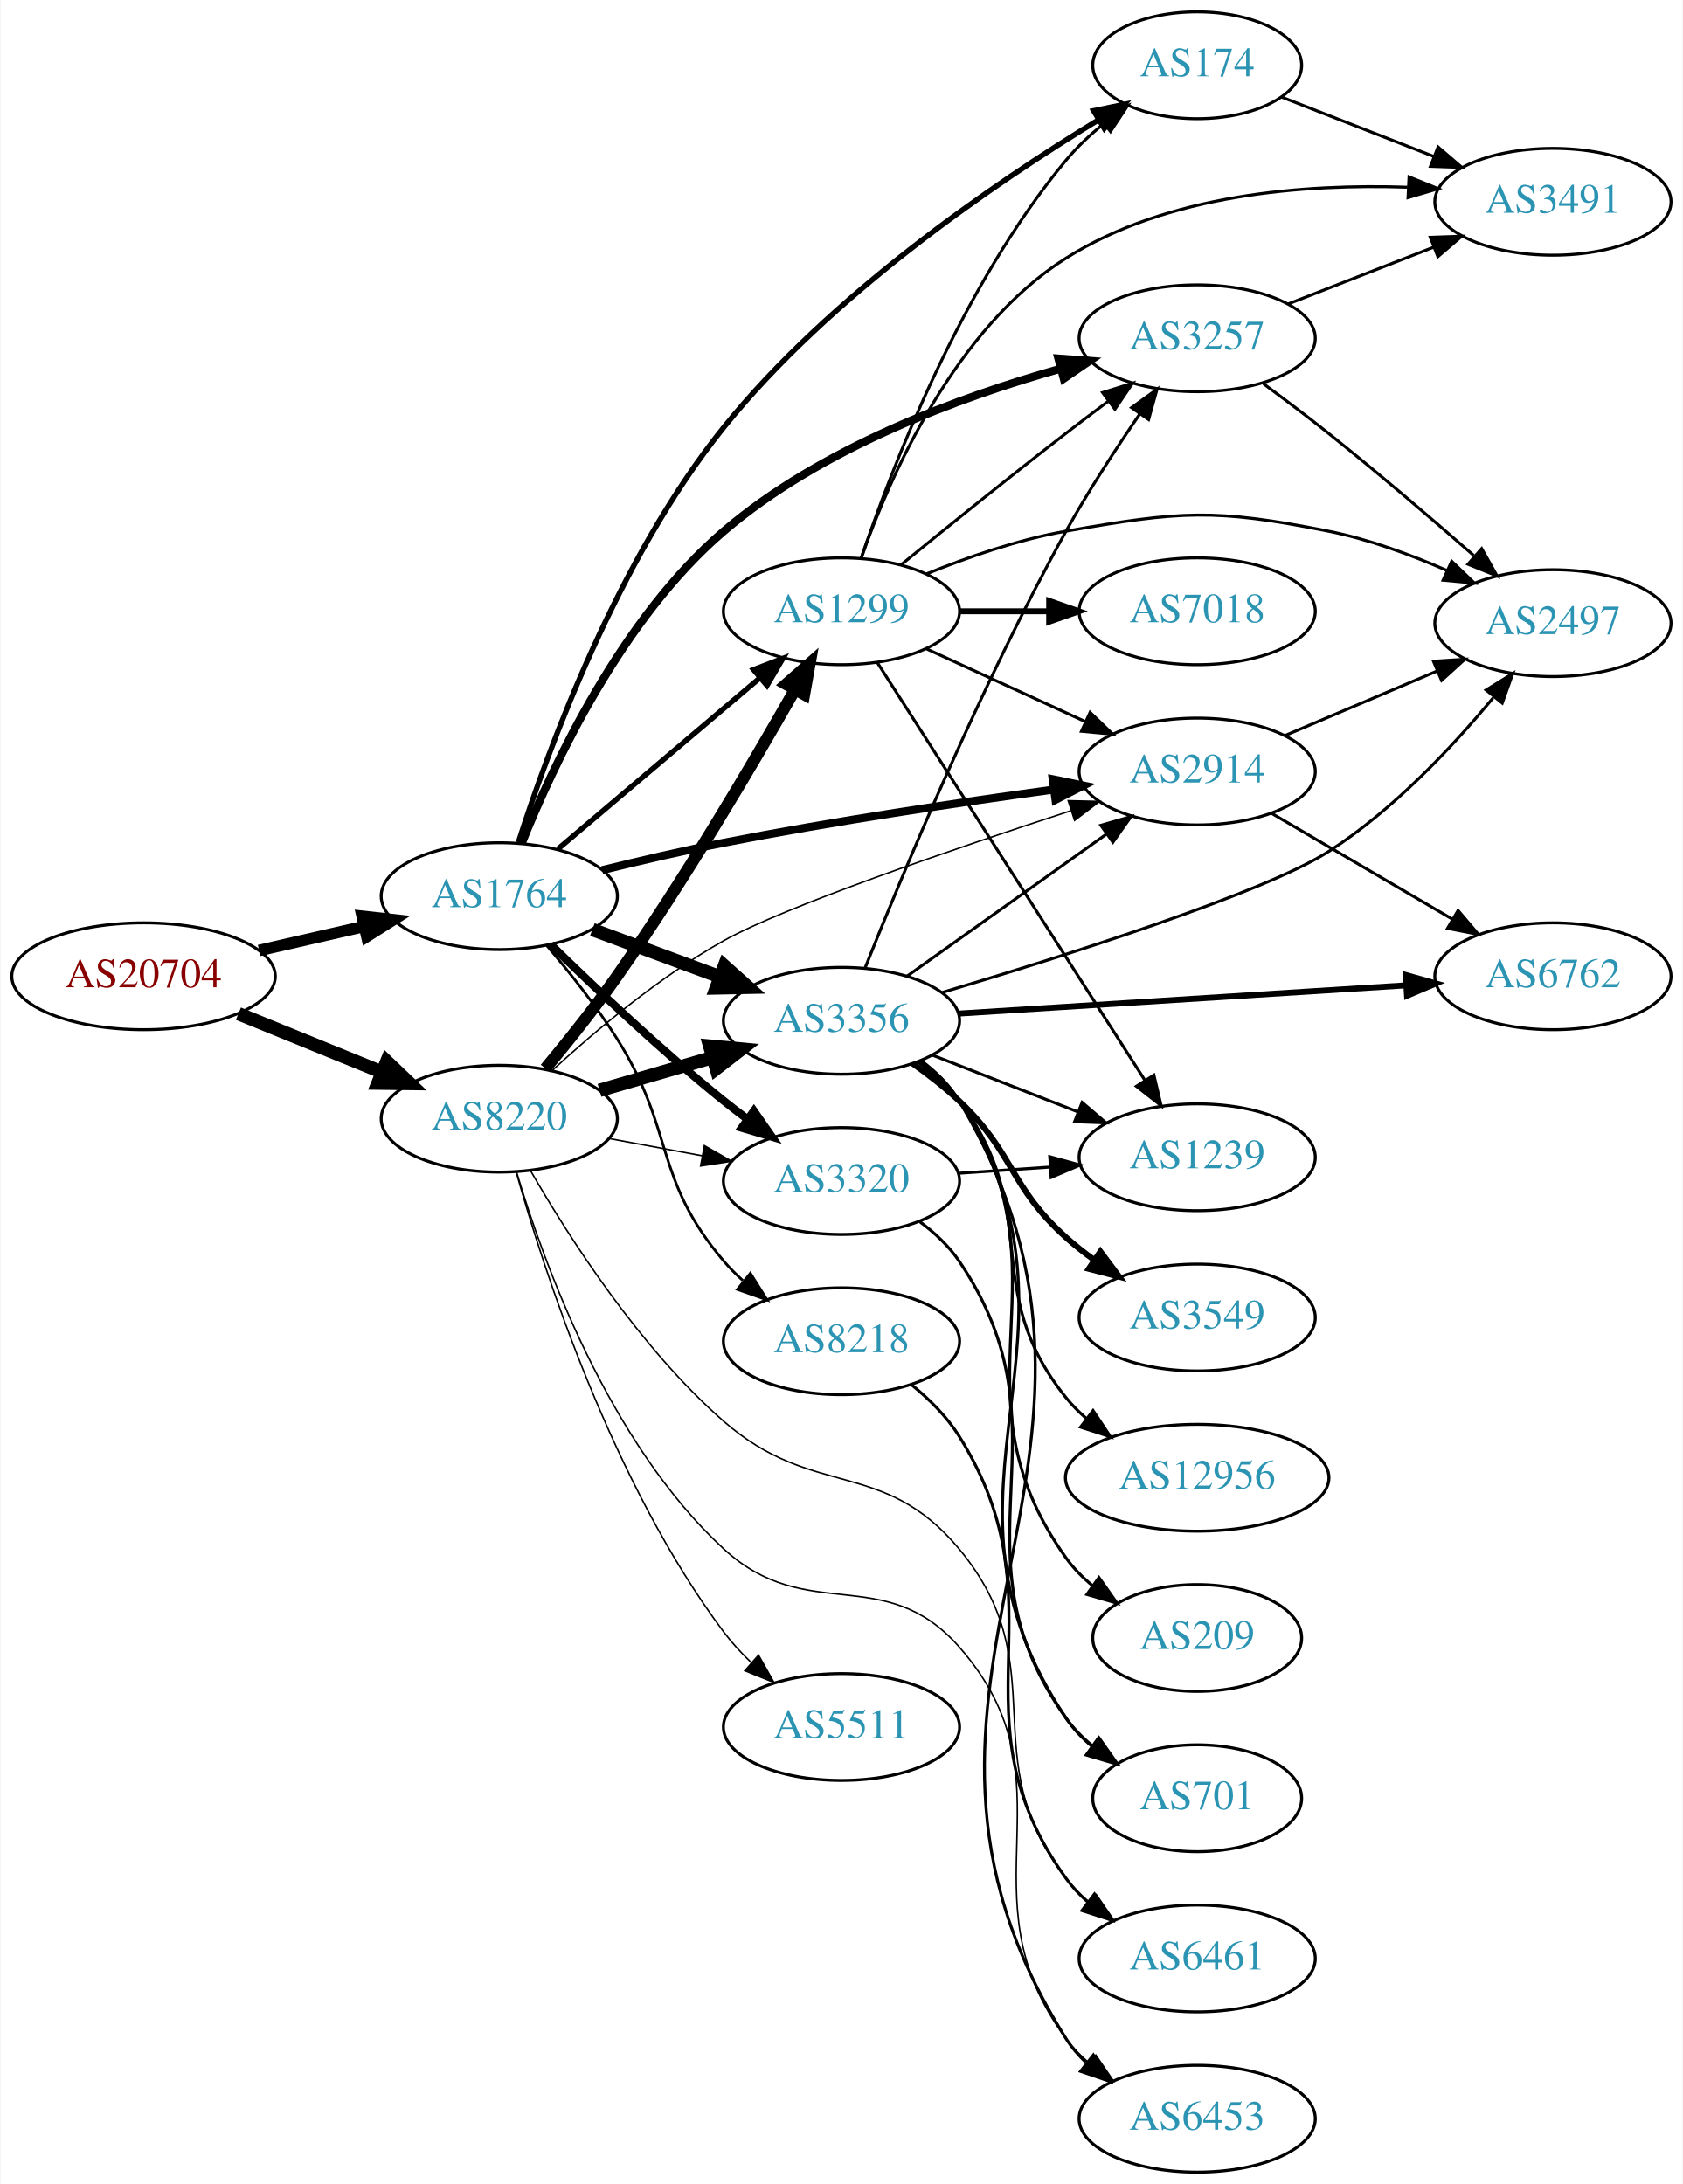
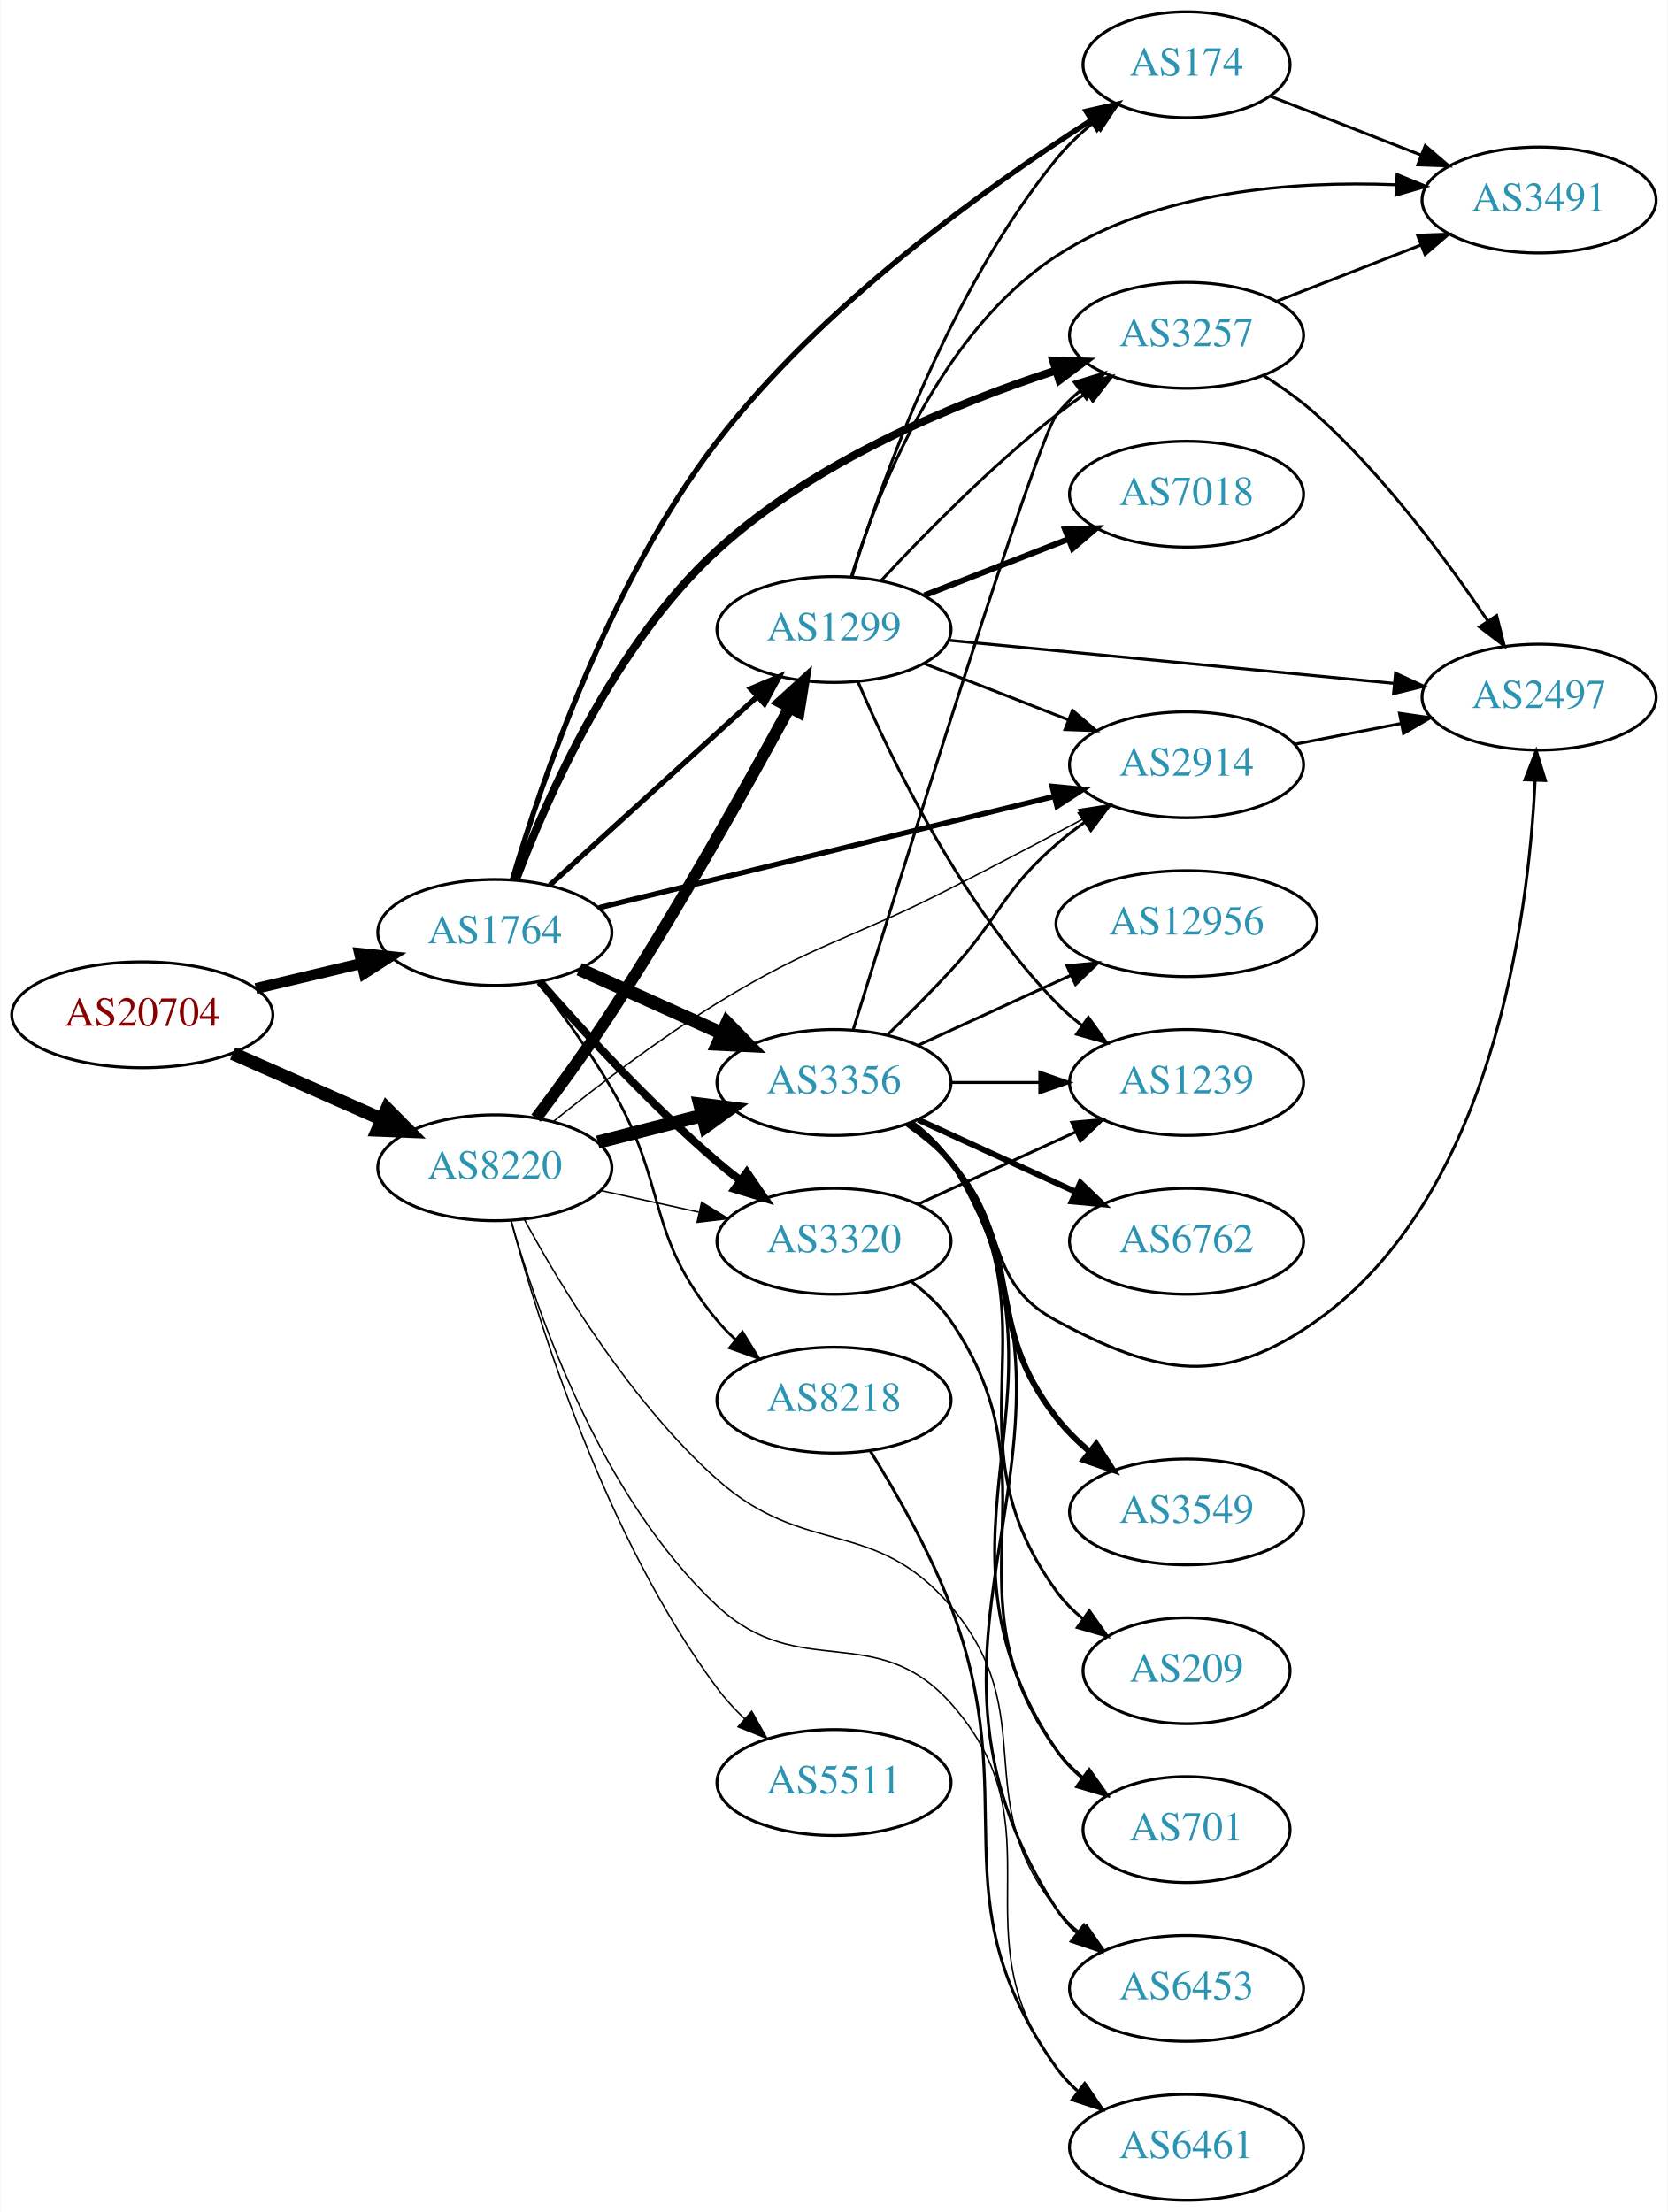
- <svg xmlns="http://www.w3.org/2000/svg" xmlns:xlink="http://www.w3.org/1999/xlink" width="567pt" height="736pt" viewBox="0.00 0.00 566.66 736.00">
-   <g id="graph0" class="graph" transform="scale(1 1) rotate(0) translate(4 732)">
-     <polygon fill="white" stroke="none" points="-4,4 -4,-732 562.663,-732 562.663,4 -4,4" />
+ <svg xmlns="http://www.w3.org/2000/svg" xmlns:xlink="http://www.w3.org/1999/xlink" width="567pt" height="752pt" viewBox="0.00 0.00 566.66 752.00">
+   <g id="graph0" class="graph" transform="scale(1 1) rotate(0) translate(4 748)">
+     <polygon fill="white" stroke="none" points="-4,4 -4,-748 562.663,-748 562.663,4 -4,4" />
    <g id="node1" class="node">
      <g id="a_node1">
        <a xlink:href="/asn/20704" xlink:title="AS20704 ~ Hirschstettnerstr. 19-21 L1 [AT]">
          <ellipse fill="#ffffff" stroke="black" cx="44.196" cy="-403" rx="44.393" ry="18" />
          <text text-anchor="middle" x="44.196" y="-399.3" font-family="Times,serif" font-size="14.00" fill="#880000">AS20704</text>
        </a>
      </g>
    </g>
    <g id="node2" class="node">
      <g id="a_node2">
        <a xlink:href="/asn/1764" xlink:title="AS1764 ~ NEXTLAYER-AS [AT]">
-           <ellipse fill="#ffffff" stroke="black" cx="164.039" cy="-430" rx="39.794" ry="18" />
-           <text text-anchor="middle" x="164.039" y="-426.3" font-family="Times,serif" font-size="14.00" fill="#2c94b3">AS1764</text>
+           <ellipse fill="#ffffff" stroke="black" cx="164.039" cy="-431" rx="39.794" ry="18" />
+           <text text-anchor="middle" x="164.039" y="-427.3" font-family="Times,serif" font-size="14.00" fill="#2c94b3">AS1764</text>
        </a>
      </g>
    </g>
    <g id="edge1" class="edge">
-       <path fill="none" stroke="black" stroke-width="3.886" d="M83.131,-411.692C94.371,-414.267 106.784,-417.111 118.407,-419.774" />
-       <polygon fill="black" stroke="black" stroke-width="3.886" points="117.84,-423.235 128.369,-422.057 119.403,-416.412 117.84,-423.235" />
+       <path fill="none" stroke="black" stroke-width="3.682" d="M82.806,-411.936C94.163,-414.635 106.742,-417.624 118.505,-420.419" />
+       <polygon fill="black" stroke="black" stroke-width="3.682" points="118.043,-423.906 128.581,-422.813 119.661,-417.096 118.043,-423.906" />
    </g>
    <g id="node3" class="node">
      <g id="a_node3">
        <a xlink:href="/asn/8220" xlink:title="AS8220 ~ COLT [GB]">
-           <ellipse fill="#ffffff" stroke="black" cx="164.039" cy="-355" rx="39.794" ry="18" />
-           <text text-anchor="middle" x="164.039" y="-351.3" font-family="Times,serif" font-size="14.00" fill="#2c94b3">AS8220</text>
+           <ellipse fill="#ffffff" stroke="black" cx="164.039" cy="-351" rx="39.794" ry="18" />
+           <text text-anchor="middle" x="164.039" y="-347.3" font-family="Times,serif" font-size="14.00" fill="#2c94b3">AS8220</text>
        </a>
      </g>
    </g>
    <g id="edge2" class="edge">
-       <path fill="none" stroke="black" stroke-width="4.5" d="M76.158,-390.389C90.954,-384.362 108.811,-377.088 124.479,-370.706" />
-       <polygon fill="black" stroke="black" stroke-width="4.5" points="126.128,-374.286 133.904,-366.867 123.158,-366.993 126.128,-374.286" />
+       <path fill="none" stroke="black" stroke-width="4.5" d="M74.933,-389.878C90.322,-383.087 109.265,-374.729 125.637,-367.504" />
+       <polygon fill="black" stroke="black" stroke-width="4.5" points="127.375,-371.041 134.934,-363.402 124.196,-363.836 127.375,-371.041" />
    </g>
    <g id="node4" class="node">
      <g id="a_node4">
-         <a xlink:href="/asn/174" xlink:title="AS174 ~ Cogent Communications [US]">
-           <ellipse fill="#ffffff" stroke="black" cx="399.174" cy="-710" rx="35.194" ry="18" />
-           <text text-anchor="middle" x="399.174" y="-706.3" font-family="Times,serif" font-size="14.00" fill="#2c94b3">AS174</text>
+         <a xlink:href="/asn/8218" xlink:title="AS8218 ~ legacy Neotelecoms [FR]">
+           <ellipse fill="#ffffff" stroke="black" cx="279.332" cy="-272" rx="39.794" ry="18" />
+           <text text-anchor="middle" x="279.332" y="-268.3" font-family="Times,serif" font-size="14.00" fill="#2c94b3">AS8218</text>
        </a>
      </g>
    </g>
    <g id="edge3" class="edge">
-       <path fill="none" stroke="black" stroke-width="1.8" d="M170.468,-448.119C180.421,-479.192 203.908,-543.582 239.685,-588 275.576,-632.559 330.925,-670.3 365.814,-691.54" />
-       <polygon fill="black" stroke="black" stroke-width="1.8" points="364.271,-694.696 374.648,-696.832 367.868,-688.691 364.271,-694.696" />
+       <path fill="none" stroke="black" stroke-width="0.9" d="M178.846,-413.939C186.67,-403.835 196.331,-390.585 203.685,-378 223.151,-344.686 214.997,-328.653 239.685,-299 241.551,-296.759 243.646,-294.619 245.87,-292.595" />
+       <polygon fill="black" stroke="black" stroke-width="0.9" points="248.217,-295.198 253.784,-286.184 243.811,-289.759 248.217,-295.198" />
    </g>
    <g id="node5" class="node">
      <g id="a_node5">
-         <a xlink:href="/asn/1299" xlink:title="AS1299 ~ Telia Carrier [EU]">
-           <ellipse fill="#ffffff" stroke="black" cx="279.332" cy="-526" rx="39.794" ry="18" />
-           <text text-anchor="middle" x="279.332" y="-522.3" font-family="Times,serif" font-size="14.00" fill="#2c94b3">AS1299</text>
+         <a xlink:href="/asn/2914" xlink:title="AS2914 ~ NTT America, Inc. [US]">
+           <ellipse fill="#ffffff" stroke="black" cx="399.174" cy="-488" rx="39.794" ry="18" />
+           <text text-anchor="middle" x="399.174" y="-484.3" font-family="Times,serif" font-size="14.00" fill="#2c94b3">AS2914</text>
        </a>
      </g>
    </g>
    <g id="edge4" class="edge">
-       <path fill="none" stroke="black" stroke-width="1.8" d="M183.747,-445.852C202.278,-461.555 230.835,-485.753 251.724,-503.454" />
-       <polygon fill="black" stroke="black" stroke-width="1.8" points="249.704,-506.329 259.596,-510.124 254.229,-500.989 249.704,-506.329" />
+       <path fill="none" stroke="black" stroke-width="1.8" d="M199.439,-439.411C240.535,-449.458 309.356,-466.284 354.258,-477.263" />
+       <polygon fill="black" stroke="black" stroke-width="1.8" points="353.468,-480.673 364.013,-479.648 355.13,-473.873 353.468,-480.673" />
    </g>
    <g id="node6" class="node">
      <g id="a_node6">
-         <a xlink:href="/asn/3356" xlink:title="AS3356 ~ Level 3 Parent, LLC [US]">
-           <ellipse fill="#ffffff" stroke="black" cx="279.332" cy="-388" rx="39.794" ry="18" />
-           <text text-anchor="middle" x="279.332" y="-384.3" font-family="Times,serif" font-size="14.00" fill="#2c94b3">AS3356</text>
+         <a xlink:href="/asn/1299" xlink:title="AS1299 ~ Telia Carrier [EU]">
+           <ellipse fill="#ffffff" stroke="black" cx="279.332" cy="-534" rx="39.794" ry="18" />
+           <text text-anchor="middle" x="279.332" y="-530.3" font-family="Times,serif" font-size="14.00" fill="#2c94b3">AS1299</text>
        </a>
      </g>
    </g>
    <g id="edge5" class="edge">
-       <path fill="none" stroke="black" stroke-width="4.5" d="M195.399,-418.745C208.606,-413.849 224.263,-408.044 238.396,-402.805" />
-       <polygon fill="black" stroke="black" stroke-width="4.5" points="239.88,-406.454 247.887,-399.286 237.142,-399.07 239.88,-406.454" />
+       <path fill="none" stroke="black" stroke-width="1.8" d="M182.741,-447.094C201.697,-464.328 231.93,-491.814 253.313,-511.255" />
+       <polygon fill="black" stroke="black" stroke-width="1.8" points="251,-513.882 260.754,-518.019 255.709,-508.703 251,-513.882" />
    </g>
    <g id="node7" class="node">
      <g id="a_node7">
-         <a xlink:href="/asn/8218" xlink:title="AS8218 ~ legacy Neotelecoms [FR]">
-           <ellipse fill="#ffffff" stroke="black" cx="279.332" cy="-280" rx="39.794" ry="18" />
-           <text text-anchor="middle" x="279.332" y="-276.3" font-family="Times,serif" font-size="14.00" fill="#2c94b3">AS8218</text>
+         <a xlink:href="/asn/3356" xlink:title="AS3356 ~ Level 3 Parent, LLC [US]">
+           <ellipse fill="#ffffff" stroke="black" cx="279.332" cy="-380" rx="39.794" ry="18" />
+           <text text-anchor="middle" x="279.332" y="-376.3" font-family="Times,serif" font-size="14.00" fill="#2c94b3">AS3356</text>
        </a>
      </g>
    </g>
    <g id="edge6" class="edge">
-       <path fill="none" stroke="black" stroke-width="0.9" d="M179.996,-413.388C187.619,-404.459 196.722,-393.04 203.685,-382 223.41,-350.726 215.745,-335.178 239.685,-307 241.623,-304.719 243.795,-302.539 246.096,-300.478" />
-       <polygon fill="black" stroke="black" stroke-width="0.9" points="248.633,-302.93 254.257,-293.951 244.261,-297.464 248.633,-302.93" />
+       <path fill="none" stroke="black" stroke-width="4.5" d="M192.753,-418.524C207.292,-411.979 225.306,-403.87 241.052,-396.782" />
+       <polygon fill="black" stroke="black" stroke-width="4.5" points="243.008,-400.219 250.51,-392.524 239.776,-393.038 243.008,-400.219" />
    </g>
    <g id="node8" class="node">
      <g id="a_node8">
-         <a xlink:href="/asn/3320" xlink:title="AS3320 ~ DTAG [DE]">
-           <ellipse fill="#ffffff" stroke="black" cx="279.332" cy="-334" rx="39.794" ry="18" />
-           <text text-anchor="middle" x="279.332" y="-330.3" font-family="Times,serif" font-size="14.00" fill="#2c94b3">AS3320</text>
+         <a xlink:href="/asn/3257" xlink:title="AS3257 ~ GTT [DE]">
+           <ellipse fill="#ffffff" stroke="black" cx="399.174" cy="-634" rx="39.794" ry="18" />
+           <text text-anchor="middle" x="399.174" y="-630.3" font-family="Times,serif" font-size="14.00" fill="#2c94b3">AS3257</text>
        </a>
      </g>
    </g>
    <g id="edge7" class="edge">
-       <path fill="none" stroke="black" stroke-width="2.7" d="M181.353,-413.703C196.099,-399.274 218.655,-377.935 239.685,-361 242.235,-358.947 244.932,-356.876 247.667,-354.843" />
-       <polygon fill="black" stroke="black" stroke-width="2.7" points="249.82,-357.605 255.88,-348.914 245.723,-351.929 249.82,-357.605" />
+       <path fill="none" stroke="black" stroke-width="2.7" d="M171.211,-448.845C181.493,-476.243 204.533,-528.865 239.685,-561 272.652,-591.138 320.219,-610.776 354.632,-622.011" />
+       <polygon fill="black" stroke="black" stroke-width="2.7" points="353.822,-625.425 364.412,-625.095 355.927,-618.749 353.822,-625.425" />
    </g>
    <g id="node9" class="node">
      <g id="a_node9">
-         <a xlink:href="/asn/3257" xlink:title="AS3257 ~ GTT [DE]">
-           <ellipse fill="#ffffff" stroke="black" cx="399.174" cy="-618" rx="39.794" ry="18" />
-           <text text-anchor="middle" x="399.174" y="-614.3" font-family="Times,serif" font-size="14.00" fill="#2c94b3">AS3257</text>
+         <a xlink:href="/asn/174" xlink:title="AS174 ~ Cogent Communications [US]">
+           <ellipse fill="#ffffff" stroke="black" cx="399.174" cy="-726" rx="35.194" ry="18" />
+           <text text-anchor="middle" x="399.174" y="-722.3" font-family="Times,serif" font-size="14.00" fill="#2c94b3">AS174</text>
        </a>
      </g>
    </g>
    <g id="edge8" class="edge">
-       <path fill="none" stroke="black" stroke-width="2.7" d="M171.656,-447.921C182.233,-474.3 205.318,-523.623 239.685,-553 272.503,-581.052 319.066,-598.191 353.232,-607.773" />
-       <polygon fill="black" stroke="black" stroke-width="2.7" points="352.396,-611.173 362.962,-610.393 354.216,-604.414 352.396,-611.173" />
+       <path fill="none" stroke="black" stroke-width="1.8" d="M170.027,-449.041C179.592,-481.352 202.887,-550.18 239.685,-598 275.524,-644.572 331.604,-684.61 366.554,-706.977" />
+       <polygon fill="black" stroke="black" stroke-width="1.8" points="365.061,-710.173 375.388,-712.542 368.792,-704.25 365.061,-710.173" />
    </g>
    <g id="node10" class="node">
      <g id="a_node10">
-         <a xlink:href="/asn/2914" xlink:title="AS2914 ~ NTT America, Inc. [US]">
-           <ellipse fill="#ffffff" stroke="black" cx="399.174" cy="-472" rx="39.794" ry="18" />
-           <text text-anchor="middle" x="399.174" y="-468.3" font-family="Times,serif" font-size="14.00" fill="#2c94b3">AS2914</text>
+         <a xlink:href="/asn/3320" xlink:title="AS3320 ~ DTAG [DE]">
+           <ellipse fill="#ffffff" stroke="black" cx="279.332" cy="-326" rx="39.794" ry="18" />
+           <text text-anchor="middle" x="279.332" y="-322.3" font-family="Times,serif" font-size="14.00" fill="#2c94b3">AS3320</text>
        </a>
      </g>
    </g>
    <g id="edge9" class="edge">
-       <path fill="none" stroke="black" stroke-width="2.7" d="M198.718,-438.774C211.495,-441.931 226.21,-445.36 239.685,-448 276.735,-455.258 319.026,-461.564 350.598,-465.888" />
-       <polygon fill="black" stroke="black" stroke-width="2.7" points="350.492,-469.405 360.871,-467.277 351.43,-462.468 350.492,-469.405" />
+       <path fill="none" stroke="black" stroke-width="2.7" d="M179.322,-414.244C193.742,-397.786 217.057,-372.394 239.685,-353 242.171,-350.869 244.823,-348.746 247.53,-346.678" />
+       <polygon fill="black" stroke="black" stroke-width="2.7" points="249.699,-349.428 255.698,-340.696 245.562,-343.781 249.699,-349.428" />
    </g>
    <g id="edge36" class="edge">
-       <path fill="none" stroke="black" stroke-width="4" d="M179.559,-371.903C187.062,-380.912 196.19,-392.314 203.685,-403 226.197,-435.096 249.163,-474.069 263.565,-499.423" />
-       <polygon fill="black" stroke="black" stroke-width="4" points="260.685,-501.44 268.646,-508.43 266.781,-498.001 260.685,-501.44" />
+       <path fill="none" stroke="black" stroke-width="0.5" d="M183.982,-366.771C198.668,-378.605 219.801,-394.799 239.685,-407 273.159,-427.54 284.005,-428.131 318.978,-446 333.729,-453.537 349.904,-462.067 363.77,-469.461" />
+       <polygon fill="black" stroke="black" stroke-width="0.5" points="362.485,-472.743 372.954,-474.373 365.786,-466.571 362.485,-472.743" />
    </g>
    <g id="edge35" class="edge">
-       <path fill="none" stroke="black" stroke-width="4.5" d="M197.808,-364.545C209.668,-368 223.237,-371.952 235.814,-375.616" />
-       <polygon fill="black" stroke="black" stroke-width="4.5" points="234.934,-379.46 245.636,-378.476 237.136,-371.899 234.934,-379.46" />
-     </g>
-     <g id="edge37" class="edge">
-       <path fill="none" stroke="black" stroke-width="0.5" d="M200.885,-348.355C210.907,-346.498 221.938,-344.453 232.454,-342.504" />
-       <polygon fill="black" stroke="black" stroke-width="0.5" points="233.135,-345.937 242.329,-340.673 231.859,-339.055 233.135,-345.937" />
-     </g>
-     <g id="edge41" class="edge">
-       <path fill="none" stroke="black" stroke-width="0.5" d="M181.935,-371.332C196.335,-384.544 218.078,-402.881 239.685,-415 260.081,-426.439 316.858,-445.835 356.594,-458.779" />
-       <polygon fill="black" stroke="black" stroke-width="0.5" points="355.705,-462.17 366.297,-461.922 357.862,-455.511 355.705,-462.17" />
+       <path fill="none" stroke="black" stroke-width="4" d="M178.052,-367.854C185.786,-378.108 195.626,-391.582 203.685,-404 226.271,-438.804 249.675,-480.675 264.119,-507.314" />
+       <polygon fill="black" stroke="black" stroke-width="4" points="261.191,-509.257 269.017,-516.398 267.352,-505.935 261.191,-509.257" />
+     </g>
+     <g id="edge34" class="edge">
+       <path fill="none" stroke="black" stroke-width="4.5" d="M199.03,-359.701C210.233,-362.568 222.85,-365.798 234.671,-368.824" />
+       <polygon fill="black" stroke="black" stroke-width="4.5" points="233.7,-372.64 244.364,-371.305 235.653,-365.011 233.7,-372.64" />
+     </g>
+     <g id="edge40" class="edge">
+       <path fill="none" stroke="black" stroke-width="0.5" d="M199.955,-343.295C210.508,-340.967 222.246,-338.376 233.359,-335.924" />
+       <polygon fill="black" stroke="black" stroke-width="0.5" points="234.325,-339.295 243.336,-333.722 232.817,-332.46 234.325,-339.295" />
    </g>
    <g id="node11" class="node">
      <g id="a_node11">
        <a xlink:href="/asn/6461" xlink:title="AS6461 ~ Zayo Bandwidth [US]">
+           <ellipse fill="#ffffff" stroke="black" cx="399.174" cy="-18" rx="39.794" ry="18" />
+           <text text-anchor="middle" x="399.174" y="-14.3" font-family="Times,serif" font-size="14.00" fill="#2c94b3">AS6461</text>
+         </a>
+       </g>
+     </g>
+     <g id="edge38" class="edge">
+       <path fill="none" stroke="black" stroke-width="0.5" d="M169.62,-332.897C178.292,-302.062 199.9,-239.091 239.685,-202 267.605,-175.971 293.537,-197.457 318.978,-169 357.226,-126.217 320.369,-90.776 354.978,-45 357.245,-42.002 359.949,-39.255 362.884,-36.759" />
+       <polygon fill="black" stroke="black" stroke-width="0.5" points="365.079,-39.489 371.047,-30.735 360.922,-33.857 365.079,-39.489" />
+     </g>
+     <g id="node15" class="node">
+       <g id="a_node15">
+         <a xlink:href="/asn/6453" xlink:title="AS6453 ~ TATA COMMUNICATIONS (AMERICA) INC [US]">
          <ellipse fill="#ffffff" stroke="black" cx="399.174" cy="-72" rx="39.794" ry="18" />
-           <text text-anchor="middle" x="399.174" y="-68.3" font-family="Times,serif" font-size="14.00" fill="#2c94b3">AS6461</text>
+           <text text-anchor="middle" x="399.174" y="-68.3" font-family="Times,serif" font-size="14.00" fill="#2c94b3">AS6453</text>
        </a>
      </g>
    </g>
    <g id="edge39" class="edge">
-       <path fill="none" stroke="black" stroke-width="0.5" d="M174.693,-337.281C187.334,-315.339 211.259,-277.83 239.685,-253 269.878,-226.627 293.344,-240.823 318.978,-210 352.141,-170.125 323.062,-139.879 354.978,-99 357.291,-96.037 360.027,-93.314 362.981,-90.833" />
-       <polygon fill="black" stroke="black" stroke-width="0.5" points="365.174,-93.565 371.17,-84.83 361.036,-87.919 365.174,-93.565" />
-     </g>
-     <g id="node17" class="node">
-       <g id="a_node17">
-         <a xlink:href="/asn/6453" xlink:title="AS6453 ~ TATA COMMUNICATIONS (AMERICA) INC [US]">
-           <ellipse fill="#ffffff" stroke="black" cx="399.174" cy="-18" rx="39.794" ry="18" />
-           <text text-anchor="middle" x="399.174" y="-14.3" font-family="Times,serif" font-size="14.00" fill="#2c94b3">AS6453</text>
-         </a>
-       </g>
-     </g>
-     <g id="edge38" class="edge">
-       <path fill="none" stroke="black" stroke-width="0.5" d="M169.901,-336.899C178.872,-306.717 200.76,-245.891 239.685,-210 267.748,-184.124 293.77,-205.664 318.978,-177 359.136,-131.337 318.702,-93.804 354.978,-45 357.22,-41.983 359.909,-39.224 362.833,-36.72" />
-       <polygon fill="black" stroke="black" stroke-width="0.5" points="365.028,-39.45 370.981,-30.686 360.862,-33.825 365.028,-39.45" />
+       <path fill="none" stroke="black" stroke-width="0.5" d="M174.102,-333.353C186.456,-310.646 210.425,-271.032 239.685,-245 269.637,-218.353 292.997,-232.531 318.978,-202 350.406,-165.069 324.705,-136.883 354.978,-99 357.324,-96.064 360.082,-93.358 363.05,-90.888" />
+       <polygon fill="black" stroke="black" stroke-width="0.5" points="365.243,-93.621 371.26,-84.901 361.118,-87.966 365.243,-93.621" />
    </g>
    <g id="node22" class="node">
      <g id="a_node22">
        <a xlink:href="/asn/5511" xlink:title="AS5511 ~ Orange S.A. [FR]">
-           <ellipse fill="#ffffff" stroke="black" cx="279.332" cy="-150" rx="39.794" ry="18" />
-           <text text-anchor="middle" x="279.332" y="-146.3" font-family="Times,serif" font-size="14.00" fill="#2c94b3">AS5511</text>
-         </a>
-       </g>
-     </g>
-     <g id="edge40" class="edge">
-       <path fill="none" stroke="black" stroke-width="0.5" d="M169.711,-337.133C178.981,-304.063 202.111,-232.122 239.685,-182 242.404,-178.373 245.614,-174.899 249.003,-171.665" />
-       <polygon fill="black" stroke="black" stroke-width="0.5" points="251.384,-174.232 256.588,-165.003 246.765,-168.972 251.384,-174.232" />
+           <ellipse fill="#ffffff" stroke="black" cx="279.332" cy="-142" rx="39.794" ry="18" />
+           <text text-anchor="middle" x="279.332" y="-138.3" font-family="Times,serif" font-size="14.00" fill="#2c94b3">AS5511</text>
+         </a>
+       </g>
+     </g>
+     <g id="edge37" class="edge">
+       <path fill="none" stroke="black" stroke-width="0.5" d="M169.54,-332.98C178.598,-299.259 201.489,-225.392 239.685,-174 242.389,-170.362 245.59,-166.881 248.975,-163.644" />
+       <polygon fill="black" stroke="black" stroke-width="0.5" points="251.356,-166.21 256.555,-156.978 246.734,-160.953 251.356,-166.21" />
+     </g>
+     <g id="edge10" class="edge">
+       <path fill="none" stroke="black" d="M291.599,-254.821C300.192,-241.038 311.745,-220.933 318.978,-202 344.527,-135.125 313.454,-103.315 354.978,-45 356.979,-42.19 359.372,-39.61 361.993,-37.255" />
+       <polygon fill="black" stroke="black" points="364.545,-39.709 370.368,-30.858 360.296,-34.146 364.545,-39.709" />
+     </g>
+     <g id="node12" class="node">
+       <g id="a_node12">
+         <a xlink:href="/asn/2497" xlink:title="AS2497 ~ Internet Initiative Japan Inc. [JP]">
+           <ellipse fill="#ffffff" stroke="black" cx="519.017" cy="-511" rx="39.794" ry="18" />
+           <text text-anchor="middle" x="519.017" y="-507.3" font-family="Times,serif" font-size="14.00" fill="#2c94b3">AS2497</text>
+         </a>
+       </g>
+     </g>
+     <g id="edge11" class="edge">
+       <path fill="none" stroke="black" d="M435.851,-494.963C447.282,-497.194 460.104,-499.697 472.158,-502.049" />
+       <polygon fill="black" stroke="black" points="471.57,-505.501 482.055,-503.981 472.911,-498.63 471.57,-505.501" />
+     </g>
+     <g id="edge29" class="edge">
+       <path fill="none" stroke="black" d="M310.068,-522.392C324.862,-516.618 342.939,-509.561 358.861,-503.346" />
+       <polygon fill="black" stroke="black" points="360.404,-506.501 368.447,-499.604 357.859,-499.98 360.404,-506.501" />
+     </g>
+     <g id="edge28" class="edge">
+       <path fill="none" stroke="black" d="M295.429,-550.712C309.894,-566.235 332.751,-589.519 354.978,-607 358.263,-609.583 361.806,-612.133 365.401,-614.573" />
+       <polygon fill="black" stroke="black" points="363.496,-617.509 373.786,-620.033 367.316,-611.643 363.496,-617.509" />
+     </g>
+     <g id="edge25" class="edge">
+       <path fill="none" stroke="black" d="M285.464,-551.922C295.109,-583.304 318.332,-649.131 354.978,-694 358.594,-698.427 362.953,-702.568 367.491,-706.306" />
+       <polygon fill="black" stroke="black" points="365.655,-709.306 375.734,-712.573 369.892,-703.734 365.655,-709.306" />
+     </g>
+     <g id="edge27" class="edge">
+       <path fill="none" stroke="black" d="M318.256,-530.33C359.355,-526.353 425.041,-519.997 469.781,-515.668" />
+       <polygon fill="black" stroke="black" points="470.217,-519.142 479.834,-514.695 469.543,-512.174 470.217,-519.142" />
+     </g>
+     <g id="node16" class="node">
+       <g id="a_node16">
+         <a xlink:href="/asn/1239" xlink:title="AS1239 ~ Sprint [US]">
+           <ellipse fill="#ffffff" stroke="black" cx="399.174" cy="-380" rx="39.794" ry="18" />
+           <text text-anchor="middle" x="399.174" y="-376.3" font-family="Times,serif" font-size="14.00" fill="#2c94b3">AS1239</text>
+         </a>
+       </g>
+     </g>
+     <g id="edge26" class="edge">
+       <path fill="none" stroke="black" d="M287.486,-516.228C298.747,-489.925 322.695,-440.176 354.978,-407 357.599,-404.306 360.541,-401.763 363.624,-399.394" />
+       <polygon fill="black" stroke="black" points="365.799,-402.144 371.993,-393.548 361.791,-396.405 365.799,-402.144" />
+     </g>
+     <g id="node20" class="node">
+       <g id="a_node20">
+         <a xlink:href="/asn/7018" xlink:title="AS7018 ~ AT&amp;T Services, Inc. [US]">
+           <ellipse fill="#ffffff" stroke="black" cx="399.174" cy="-580" rx="39.794" ry="18" />
+           <text text-anchor="middle" x="399.174" y="-576.3" font-family="Times,serif" font-size="14.00" fill="#2c94b3">AS7018</text>
+         </a>
+       </g>
+     </g>
+     <g id="edge24" class="edge">
+       <path fill="none" stroke="black" stroke-width="2" d="M310.068,-545.608C324.862,-551.382 342.939,-558.439 358.861,-564.654" />
+       <polygon fill="black" stroke="black" stroke-width="2" points="357.859,-568.02 368.447,-568.396 360.404,-561.499 357.859,-568.02" />
+     </g>
+     <g id="node21" class="node">
+       <g id="a_node21">
+         <a xlink:href="/asn/3491" xlink:title="AS3491 ~ PCCW Global, Inc. [US]">
+           <ellipse fill="#ffffff" stroke="black" cx="519.017" cy="-680" rx="39.794" ry="18" />
+           <text text-anchor="middle" x="519.017" y="-676.3" font-family="Times,serif" font-size="14.00" fill="#2c94b3">AS3491</text>
+         </a>
+       </g>
+     </g>
+     <g id="edge30" class="edge">
+       <path fill="none" stroke="black" d="M285.226,-551.925C294.01,-580.344 315.343,-635.161 354.978,-661 388.944,-683.143 435.516,-686.541 470.191,-685.191" />
+       <polygon fill="black" stroke="black" points="470.745,-688.667 480.542,-684.635 470.369,-681.677 470.745,-688.667" />
+     </g>
+     <g id="edge17" class="edge">
+       <path fill="none" stroke="black" d="M297.619,-396.302C304.424,-402.896 312.213,-410.671 318.978,-418 335.884,-436.315 336.177,-444.636 354.978,-461 357.97,-463.604 361.238,-466.124 364.596,-468.509" />
+       <polygon fill="black" stroke="black" points="362.756,-471.49 373.016,-474.134 366.645,-465.669 362.756,-471.49" />
+     </g>
+     <g id="edge16" class="edge">
+       <path fill="none" stroke="black" d="M285.814,-397.778C301.895,-449.763 348.227,-598.389 354.978,-607 357.297,-609.958 360.037,-612.678 362.993,-615.157" />
+       <polygon fill="black" stroke="black" points="361.051,-618.073 371.187,-621.157 365.186,-612.425 361.051,-618.073" />
+     </g>
+     <g id="edge13" class="edge">
+       <path fill="none" stroke="black" d="M303.926,-365.611C309.182,-361.852 314.513,-357.563 318.978,-353 339.151,-332.383 329.547,-312.61 354.978,-299 389.615,-280.463 411.308,-276.298 443.37,-299 503.05,-341.257 515.355,-435.254 517.665,-482.594" />
+       <polygon fill="black" stroke="black" points="514.174,-482.897 518.041,-492.761 521.169,-482.639 514.174,-482.897" />
+     </g>
+     <g id="node13" class="node">
+       <g id="a_node13">
+         <a xlink:href="/asn/6762" xlink:title="AS6762 ~ TELECOM ITALIA SPARKLE S.p.A. [IT]">
+           <ellipse fill="#ffffff" stroke="black" cx="399.174" cy="-326" rx="39.794" ry="18" />
+           <text text-anchor="middle" x="399.174" y="-322.3" font-family="Times,serif" font-size="14.00" fill="#2c94b3">AS6762</text>
+         </a>
+       </g>
+     </g>
+     <g id="edge12" class="edge">
+       <path fill="none" stroke="black" stroke-width="2" d="M307.96,-367.339C323.917,-360.027 344.188,-350.739 361.471,-342.819" />
+       <polygon fill="black" stroke="black" stroke-width="2" points="363.085,-345.929 370.718,-338.581 360.169,-339.565 363.085,-345.929" />
    </g>
    <g id="node14" class="node">
      <g id="a_node14">
-         <a xlink:href="/asn/3491" xlink:title="AS3491 ~ PCCW Global, Inc. [US]">
-           <ellipse fill="#ffffff" stroke="black" cx="519.017" cy="-664" rx="39.794" ry="18" />
-           <text text-anchor="middle" x="519.017" y="-660.3" font-family="Times,serif" font-size="14.00" fill="#2c94b3">AS3491</text>
-         </a>
-       </g>
-     </g>
-     <g id="edge27" class="edge">
-       <path fill="none" stroke="black" d="M427.506,-699.331C442.738,-693.385 461.97,-685.878 478.784,-679.315" />
-       <polygon fill="black" stroke="black" points="480.313,-682.475 488.356,-675.578 477.768,-675.954 480.313,-682.475" />
-     </g>
-     <g id="edge33" class="edge">
-       <path fill="none" stroke="black" d="M286.005,-543.971C296.173,-574.13 319.778,-635.77 354.978,-678 358.638,-682.391 363.02,-686.513 367.568,-690.243" />
-       <polygon fill="black" stroke="black" points="365.734,-693.245 375.814,-696.507 369.968,-687.671 365.734,-693.245" />
-     </g>
-     <g id="edge32" class="edge">
-       <path fill="none" stroke="black" d="M299.499,-541.75C314.48,-553.977 335.893,-571.269 354.978,-586 359.503,-589.493 364.336,-593.146 369.07,-596.683" />
-       <polygon fill="black" stroke="black" points="367.281,-599.714 377.396,-602.864 371.453,-594.093 367.281,-599.714" />
-     </g>
-     <g id="edge30" class="edge">
-       <path fill="none" stroke="black" d="M307.96,-513.339C323.917,-506.027 344.188,-496.739 361.471,-488.819" />
-       <polygon fill="black" stroke="black" points="363.085,-491.929 370.718,-484.581 360.169,-485.565 363.085,-491.929" />
-     </g>
-     <g id="node12" class="node">
-       <g id="a_node12">
-         <a xlink:href="/asn/1239" xlink:title="AS1239 ~ Sprint [US]">
-           <ellipse fill="#ffffff" stroke="black" cx="399.174" cy="-342" rx="39.794" ry="18" />
-           <text text-anchor="middle" x="399.174" y="-338.3" font-family="Times,serif" font-size="14.00" fill="#2c94b3">AS1239</text>
-         </a>
-       </g>
-     </g>
-     <g id="edge31" class="edge">
-       <path fill="none" stroke="black" d="M291.418,-508.69C312.211,-476.224 357.162,-406.037 381.578,-367.913" />
-       <polygon fill="black" stroke="black" points="384.586,-369.707 387.031,-359.398 378.691,-365.932 384.586,-369.707" />
-     </g>
-     <g id="edge34" class="edge">
-       <path fill="none" stroke="black" d="M286.03,-544.14C295.553,-571.152 317.449,-621.299 354.978,-645 389.151,-666.581 435.501,-670.081 470.047,-668.911" />
-       <polygon fill="black" stroke="black" points="470.543,-672.391 480.363,-668.413 470.205,-665.399 470.543,-672.391" />
-     </g>
-     <g id="node15" class="node">
-       <g id="a_node15">
-         <a xlink:href="/asn/2497" xlink:title="AS2497 ~ Internet Initiative Japan Inc. [JP]">
-           <ellipse fill="#ffffff" stroke="black" cx="519.017" cy="-522" rx="39.794" ry="18" />
-           <text text-anchor="middle" x="519.017" y="-518.3" font-family="Times,serif" font-size="14.00" fill="#2c94b3">AS2497</text>
-         </a>
-       </g>
-     </g>
-     <g id="edge29" class="edge">
-       <path fill="none" stroke="black" d="M308.056,-538.631C321.85,-544.236 338.961,-550.192 354.978,-553 393.673,-559.783 404.843,-560.682 443.37,-553 456.835,-550.315 470.912,-545.154 483.165,-539.802" />
-       <polygon fill="black" stroke="black" points="484.914,-542.851 492.555,-535.512 482.005,-536.484 484.914,-542.851" />
-     </g>
-     <g id="node21" class="node">
-       <g id="a_node21">
-         <a xlink:href="/asn/7018" xlink:title="AS7018 ~ AT&amp;T Services, Inc. [US]">
-           <ellipse fill="#ffffff" stroke="black" cx="399.174" cy="-526" rx="39.794" ry="18" />
-           <text text-anchor="middle" x="399.174" y="-522.3" font-family="Times,serif" font-size="14.00" fill="#2c94b3">AS7018</text>
-         </a>
-       </g>
-     </g>
-     <g id="edge28" class="edge">
-       <path fill="none" stroke="black" stroke-width="2" d="M319.244,-526C328.798,-526 339.147,-526 349.11,-526" />
-       <polygon fill="black" stroke="black" stroke-width="2" points="349.302,-529.5 359.302,-526 349.302,-522.5 349.302,-529.5" />
+         <a xlink:href="/asn/3549" xlink:title="AS3549 ~ Level 3 Parent, LLC [US]">
+           <ellipse fill="#ffffff" stroke="black" cx="399.174" cy="-234" rx="39.794" ry="18" />
+           <text text-anchor="middle" x="399.174" y="-230.3" font-family="Times,serif" font-size="14.00" fill="#2c94b3">AS3549</text>
+         </a>
+       </g>
+     </g>
+     <g id="edge14" class="edge">
+       <path fill="none" stroke="black" stroke-width="2" d="M305.005,-365.919C310.094,-362.2 315.083,-357.85 318.978,-353 345.182,-320.374 329.23,-298.987 354.978,-266 358.198,-261.875 362.079,-258.023 366.177,-254.521" />
+       <polygon fill="black" stroke="black" stroke-width="2" points="368.488,-257.156 374.209,-248.239 364.176,-251.642 368.488,-257.156" />
+     </g>
+     <g id="edge15" class="edge">
+       <path fill="none" stroke="black" d="M305.953,-366.587C310.993,-362.833 315.722,-358.3 318.978,-353 378.66,-255.851 292.831,-194.591 354.978,-99 356.858,-96.108 359.168,-93.471 361.733,-91.078" />
+       <polygon fill="black" stroke="black" points="364.283,-93.528 370.018,-84.62 359.979,-88.007 364.283,-93.528" />
+     </g>
+     <g id="edge18" class="edge">
+       <path fill="none" stroke="black" d="M319.244,-380C328.798,-380 339.147,-380 349.11,-380" />
+       <polygon fill="black" stroke="black" points="349.302,-383.5 359.302,-380 349.302,-376.5 349.302,-383.5" />
+     </g>
+     <g id="node17" class="node">
+       <g id="a_node17">
+         <a xlink:href="/asn/209" xlink:title="AS209 ~ CenturyLink Communications, LLC [US]">
+           <ellipse fill="#ffffff" stroke="black" cx="399.174" cy="-180" rx="35.194" ry="18" />
+           <text text-anchor="middle" x="399.174" y="-176.3" font-family="Times,serif" font-size="14.00" fill="#2c94b3">AS209</text>
+         </a>
+       </g>
    </g>
    <g id="edge19" class="edge">
-       <path fill="none" stroke="black" d="M287.273,-405.795C299.509,-436.543 326.345,-501.289 354.978,-553 362.405,-566.413 371.706,-580.668 379.773,-592.4" />
-       <polygon fill="black" stroke="black" points="377.058,-594.625 385.65,-600.824 382.799,-590.62 377.058,-594.625" />
-     </g>
-     <g id="edge22" class="edge">
-       <path fill="none" stroke="black" d="M301.399,-403.018C320.135,-416.373 347.726,-436.04 368.659,-450.961" />
-       <polygon fill="black" stroke="black" points="366.717,-453.875 376.891,-456.829 370.78,-448.175 366.717,-453.875" />
-     </g>
-     <g id="edge23" class="edge">
-       <path fill="none" stroke="black" d="M310.068,-376.392C324.862,-370.618 342.939,-363.561 358.861,-357.346" />
-       <polygon fill="black" stroke="black" points="360.404,-360.501 368.447,-353.604 357.859,-353.98 360.404,-360.501" />
-     </g>
-     <g id="node13" class="node">
-       <g id="a_node13">
+       <path fill="none" stroke="black" d="M305.562,-366.333C310.623,-362.592 315.459,-358.129 318.978,-353 356.79,-297.893 315.769,-261.122 354.978,-207 357.488,-203.535 360.592,-200.416 363.975,-197.635" />
+       <polygon fill="black" stroke="black" points="366.114,-200.409 372.23,-191.758 362.054,-194.707 366.114,-200.409" />
+     </g>
+     <g id="node18" class="node">
+       <g id="a_node18">
+         <a xlink:href="/asn/12956" xlink:title="AS12956 ~ TELXIUS [ES]">
+           <ellipse fill="#ffffff" stroke="black" cx="399.174" cy="-434" rx="44.393" ry="18" />
+           <text text-anchor="middle" x="399.174" y="-430.3" font-family="Times,serif" font-size="14.00" fill="#2c94b3">AS12956</text>
+         </a>
+       </g>
+     </g>
+     <g id="edge20" class="edge">
+       <path fill="none" stroke="black" d="M307.96,-392.661C323.458,-399.762 343.025,-408.728 359.971,-416.494" />
+       <polygon fill="black" stroke="black" points="358.525,-419.681 369.074,-420.665 361.441,-413.317 358.525,-419.681" />
+     </g>
+     <g id="node19" class="node">
+       <g id="a_node19">
        <a xlink:href="/asn/701" xlink:title="AS701 ~ UUNET [US]">
          <ellipse fill="#ffffff" stroke="black" cx="399.174" cy="-126" rx="35.194" ry="18" />
          <text text-anchor="middle" x="399.174" y="-122.3" font-family="Times,serif" font-size="14.00" fill="#2c94b3">AS701</text>
        </a>
      </g>
    </g>
    <g id="edge21" class="edge">
-       <path fill="none" stroke="black" d="M305.833,-374.512C310.88,-370.762 315.641,-366.25 318.978,-361 369.304,-281.821 302.643,-230.866 354.978,-153 357.365,-149.449 360.392,-146.276 363.732,-143.465" />
-       <polygon fill="black" stroke="black" points="365.87,-146.239 371.94,-137.555 361.78,-140.558 365.87,-146.239" />
-     </g>
-     <g id="edge15" class="edge">
-       <path fill="none" stroke="black" d="M313.386,-397.58C354.355,-409.791 421.451,-430.993 443.37,-445 465.014,-458.831 485.007,-480.115 498.844,-496.804" />
-       <polygon fill="black" stroke="black" points="496.492,-499.463 505.495,-505.048 501.94,-495.068 496.492,-499.463" />
-     </g>
-     <g id="node16" class="node">
-       <g id="a_node16">
-         <a xlink:href="/asn/6762" xlink:title="AS6762 ~ TELECOM ITALIA SPARKLE S.p.A. [IT]">
-           <ellipse fill="#ffffff" stroke="black" cx="519.017" cy="-403" rx="39.794" ry="18" />
-           <text text-anchor="middle" x="519.017" y="-399.3" font-family="Times,serif" font-size="14.00" fill="#2c94b3">AS6762</text>
-         </a>
-       </g>
-     </g>
-     <g id="edge16" class="edge">
-       <path fill="none" stroke="black" stroke-width="2" d="M318.784,-390.427C359.862,-393.019 425.062,-397.134 469.607,-399.945" />
-       <polygon fill="black" stroke="black" stroke-width="2" points="469.419,-403.44 479.62,-400.577 469.86,-396.454 469.419,-403.44" />
-     </g>
-     <g id="edge17" class="edge">
-       <path fill="none" stroke="black" d="M306.061,-374.652C311.096,-370.895 315.795,-366.344 318.978,-361 391.314,-239.558 279.559,-164.552 354.978,-45 356.818,-42.083 359.1,-39.428 361.647,-37.023" />
-       <polygon fill="black" stroke="black" points="364.196,-39.472 369.903,-30.546 359.875,-33.965 364.196,-39.472" />
-     </g>
-     <g id="node18" class="node">
-       <g id="a_node18">
-         <a xlink:href="/asn/3549" xlink:title="AS3549 ~ Level 3 Parent, LLC [US]">
-           <ellipse fill="#ffffff" stroke="black" cx="399.174" cy="-288" rx="39.794" ry="18" />
-           <text text-anchor="middle" x="399.174" y="-284.3" font-family="Times,serif" font-size="14.00" fill="#2c94b3">AS3549</text>
-         </a>
-       </g>
-     </g>
-     <g id="edge18" class="edge">
-       <path fill="none" stroke="black" stroke-width="2" d="M303.274,-373.647C308.668,-369.828 314.224,-365.503 318.978,-361 337.826,-343.147 335.679,-332.365 354.978,-315 357.926,-312.347 361.167,-309.795 364.507,-307.391" />
-       <polygon fill="black" stroke="black" stroke-width="2" points="366.562,-310.227 372.906,-301.741 362.655,-304.418 366.562,-310.227" />
-     </g>
-     <g id="node19" class="node">
-       <g id="a_node19">
-         <a xlink:href="/asn/12956" xlink:title="AS12956 ~ TELXIUS [ES]">
-           <ellipse fill="#ffffff" stroke="black" cx="399.174" cy="-234" rx="44.393" ry="18" />
-           <text text-anchor="middle" x="399.174" y="-230.3" font-family="Times,serif" font-size="14.00" fill="#2c94b3">AS12956</text>
-         </a>
-       </g>
-     </g>
-     <g id="edge20" class="edge">
-       <path fill="none" stroke="black" d="M305.175,-374.052C310.255,-370.326 315.197,-365.94 318.978,-361 347.688,-323.489 325.318,-297.764 354.978,-261 357.033,-258.453 359.396,-256.079 361.935,-253.88" />
-       <polygon fill="black" stroke="black" points="364.089,-256.639 369.95,-247.813 359.864,-251.057 364.089,-256.639" />
-     </g>
-     <g id="node20" class="node">
-       <g id="a_node20">
-         <a xlink:href="/asn/209" xlink:title="AS209 ~ CenturyLink Communications, LLC [US]">
-           <ellipse fill="#ffffff" stroke="black" cx="399.174" cy="-180" rx="35.194" ry="18" />
-           <text text-anchor="middle" x="399.174" y="-176.3" font-family="Times,serif" font-size="14.00" fill="#2c94b3">AS209</text>
-         </a>
-       </g>
-     </g>
-     <g id="edge24" class="edge">
-       <path fill="none" stroke="black" d="M305.609,-374.365C310.667,-370.622 315.49,-366.15 318.978,-361 358.394,-302.802 314.086,-264.171 354.978,-207 357.467,-203.52 360.558,-200.392 363.934,-197.605" />
-       <polygon fill="black" stroke="black" points="366.073,-200.379 372.181,-191.722 362.007,-194.68 366.073,-200.379" />
-     </g>
-     <g id="edge10" class="edge">
-       <path fill="none" stroke="black" d="M302.769,-265.473C308.817,-260.579 314.826,-254.65 318.978,-248 355.059,-190.211 315.138,-154.265 354.978,-99 357.058,-96.115 359.551,-93.47 362.275,-91.06" />
-       <polygon fill="black" stroke="black" points="364.559,-93.721 370.415,-84.892 360.331,-88.142 364.559,-93.721" />
-     </g>
-     <g id="edge11" class="edge">
-       <path fill="none" stroke="black" d="M318.592,-336.597C328.471,-337.268 339.237,-337.999 349.567,-338.7" />
-       <polygon fill="black" stroke="black" points="349.489,-342.203 359.703,-339.388 349.963,-335.219 349.489,-342.203" />
-     </g>
-     <g id="edge12" class="edge">
-       <path fill="none" stroke="black" d="M305.609,-320.365C310.667,-316.622 315.49,-312.15 318.978,-307 358.394,-248.802 314.086,-210.171 354.978,-153 357.467,-149.52 360.558,-146.392 363.934,-143.605" />
-       <polygon fill="black" stroke="black" points="366.073,-146.379 372.181,-137.722 362.007,-140.68 366.073,-146.379" />
-     </g>
-     <g id="edge13" class="edge">
-       <path fill="none" stroke="black" d="M429.911,-629.608C444.704,-635.382 462.782,-642.439 478.703,-648.654" />
-       <polygon fill="black" stroke="black" points="477.701,-652.02 488.29,-652.396 480.247,-645.499 477.701,-652.02" />
-     </g>
-     <g id="edge14" class="edge">
-       <path fill="none" stroke="black" d="M421.494,-602.671C428.539,-597.483 436.365,-591.586 443.37,-586 459.994,-572.744 478.112,-557.237 492.335,-544.807" />
-       <polygon fill="black" stroke="black" points="495.014,-547.113 500.218,-537.885 490.395,-541.853 495.014,-547.113" />
-     </g>
-     <g id="edge26" class="edge">
-       <path fill="none" stroke="black" d="M428.701,-484.104C444.075,-490.627 463.251,-498.763 479.889,-505.823" />
-       <polygon fill="black" stroke="black" points="478.772,-509.151 489.345,-509.835 481.506,-502.707 478.772,-509.151" />
-     </g>
-     <g id="edge25" class="edge">
-       <path fill="none" stroke="black" d="M424.306,-457.87C441.861,-447.591 465.836,-433.553 485.141,-422.25" />
-       <polygon fill="black" stroke="black" points="487.056,-425.184 493.917,-417.111 483.519,-419.143 487.056,-425.184" />
+       <path fill="none" stroke="black" d="M305.807,-366.496C310.855,-362.746 315.624,-358.238 318.978,-353 367.681,-276.939 304.345,-227.79 354.978,-153 357.376,-149.457 360.411,-146.289 363.755,-143.481" />
+       <polygon fill="black" stroke="black" points="365.894,-146.255 371.968,-137.574 361.806,-140.572 365.894,-146.255" />
+     </g>
+     <g id="edge32" class="edge">
+       <path fill="none" stroke="black" d="M425.453,-620.27C431.62,-616.375 437.987,-611.859 443.37,-607 466.442,-586.175 487.663,-557.555 501.533,-536.991" />
+       <polygon fill="black" stroke="black" points="504.59,-538.714 507.19,-528.443 498.752,-534.851 504.59,-538.714" />
+     </g>
+     <g id="edge31" class="edge">
+       <path fill="none" stroke="black" d="M429.911,-645.608C444.704,-651.382 462.782,-658.439 478.703,-664.654" />
+       <polygon fill="black" stroke="black" points="477.701,-668.02 488.29,-668.396 480.247,-661.499 477.701,-668.02" />
+     </g>
+     <g id="edge33" class="edge">
+       <path fill="none" stroke="black" d="M427.506,-715.331C442.738,-709.385 461.97,-701.878 478.784,-695.315" />
+       <polygon fill="black" stroke="black" points="480.313,-698.475 488.356,-691.578 477.768,-691.954 480.313,-698.475" />
+     </g>
+     <g id="edge23" class="edge">
+       <path fill="none" stroke="black" d="M307.96,-338.661C323.917,-345.973 344.188,-355.261 361.471,-363.181" />
+       <polygon fill="black" stroke="black" points="360.169,-366.435 370.718,-367.419 363.085,-360.071 360.169,-366.435" />
+     </g>
+     <g id="edge22" class="edge">
+       <path fill="none" stroke="black" d="M305.562,-312.333C310.623,-308.592 315.459,-304.129 318.978,-299 356.79,-243.893 315.769,-207.122 354.978,-153 357.488,-149.535 360.592,-146.416 363.975,-143.635" />
+       <polygon fill="black" stroke="black" points="366.114,-146.409 372.23,-137.758 362.054,-140.707 366.114,-146.409" />
    </g>
  </g>
</svg>
